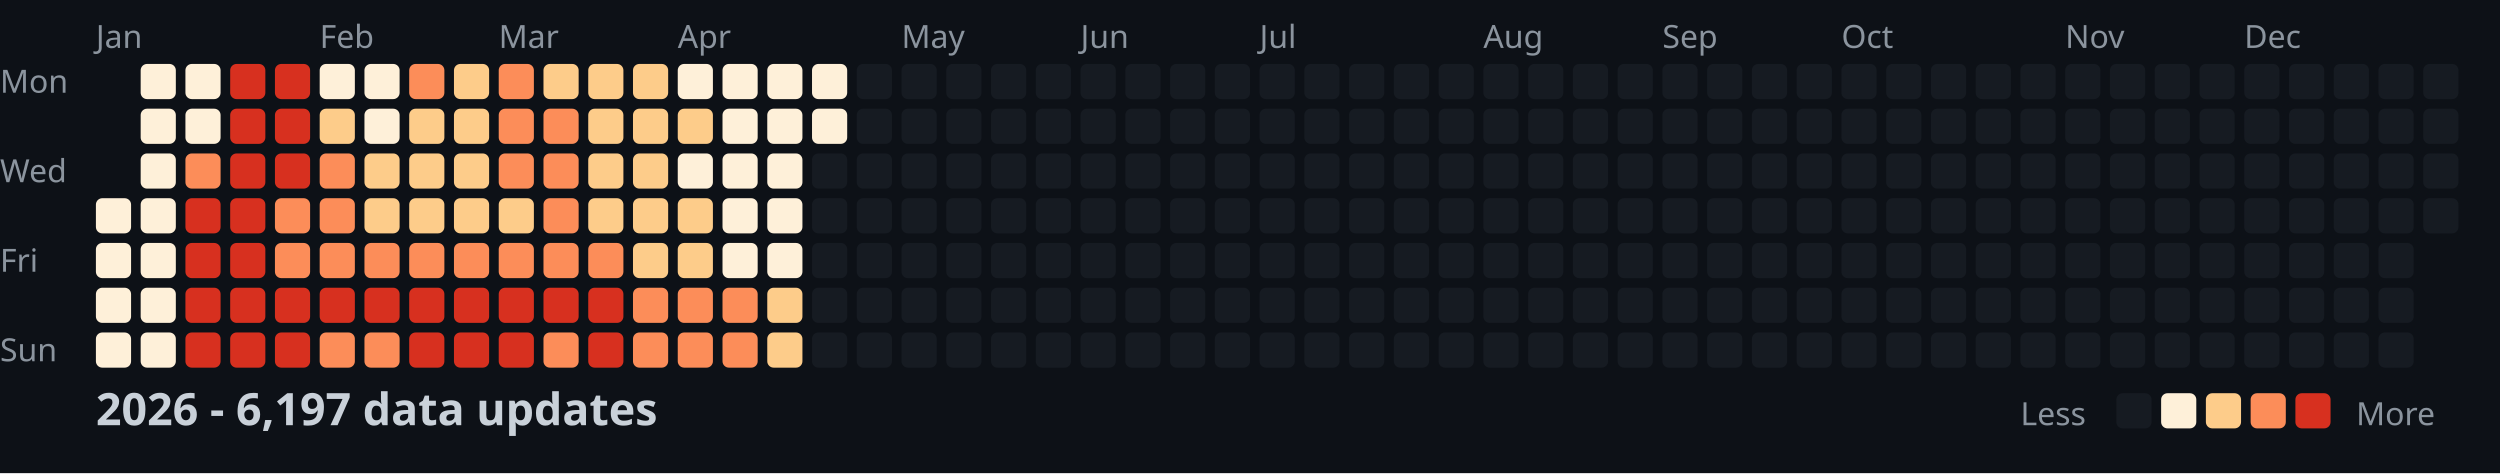
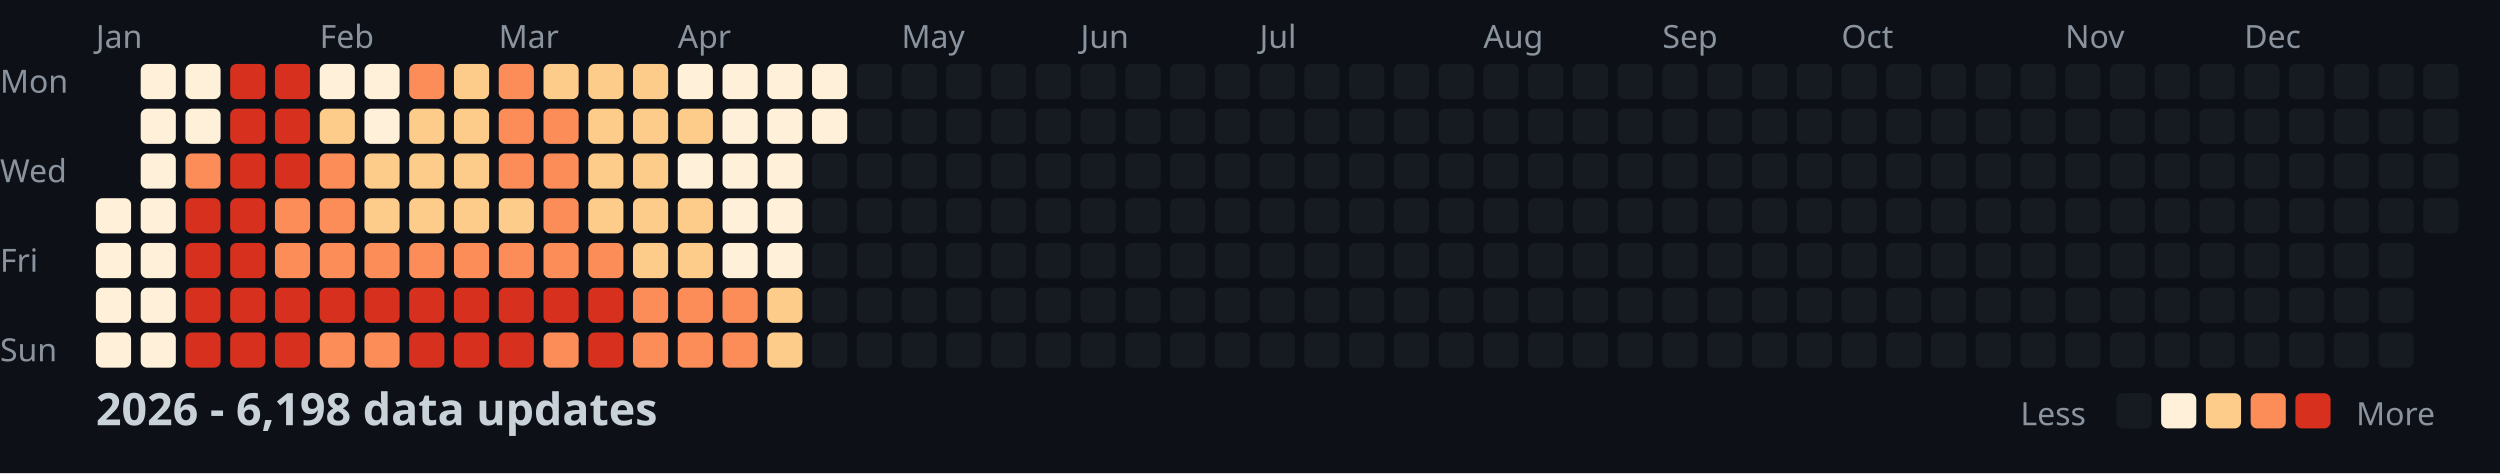
<svg xmlns="http://www.w3.org/2000/svg" width="782" height="148">
  <style>
    .month { font: 10px sans-serif; fill: #8b949e; }
    .day { font: 10px sans-serif; fill: #8b949e; }
    .title { font: bold 14px sans-serif; fill: #c9d1d9; }
    .legend { font: 10px sans-serif; fill: #8b949e; }
  </style>
  <rect width="100%" height="100%" fill="#0d1117" />
  <text x="0" y="29" class="day">Mon</text>
  <text x="0" y="57" class="day">Wed</text>
  <text x="0" y="85" class="day">Fri</text>
  <text x="0" y="113" class="day">Sun</text>
  <text x="30" y="15" class="month">Jan</text>
  <text x="100" y="15" class="month">Feb</text>
  <text x="156" y="15" class="month">Mar</text>
  <text x="212" y="15" class="month">Apr</text>
  <text x="282" y="15" class="month">May</text>
  <text x="338" y="15" class="month">Jun</text>
  <text x="394" y="15" class="month">Jul</text>
  <text x="464" y="15" class="month">Aug</text>
  <text x="520" y="15" class="month">Sep</text>
  <text x="576" y="15" class="month">Oct</text>
  <text x="646" y="15" class="month">Nov</text>
  <text x="702" y="15" class="month">Dec</text>
  <rect x="30" y="62" width="11" height="11" fill="#fef0d9" rx="2" />
  <rect x="30" y="76" width="11" height="11" fill="#fef0d9" rx="2" />
  <rect x="30" y="90" width="11" height="11" fill="#fef0d9" rx="2" />
  <rect x="30" y="104" width="11" height="11" fill="#fef0d9" rx="2" />
  <rect x="44" y="20" width="11" height="11" fill="#fef0d9" rx="2" />
  <rect x="44" y="34" width="11" height="11" fill="#fef0d9" rx="2" />
  <rect x="44" y="48" width="11" height="11" fill="#fef0d9" rx="2" />
  <rect x="44" y="62" width="11" height="11" fill="#fef0d9" rx="2" />
  <rect x="44" y="76" width="11" height="11" fill="#fef0d9" rx="2" />
  <rect x="44" y="90" width="11" height="11" fill="#fef0d9" rx="2" />
  <rect x="44" y="104" width="11" height="11" fill="#fef0d9" rx="2" />
  <rect x="58" y="20" width="11" height="11" fill="#fef0d9" rx="2" />
  <rect x="58" y="34" width="11" height="11" fill="#fef0d9" rx="2" />
  <rect x="58" y="48" width="11" height="11" fill="#fc8d59" rx="2" />
  <rect x="58" y="62" width="11" height="11" fill="#d7301f" rx="2" />
  <rect x="58" y="76" width="11" height="11" fill="#d7301f" rx="2" />
  <rect x="58" y="90" width="11" height="11" fill="#d7301f" rx="2" />
  <rect x="58" y="104" width="11" height="11" fill="#d7301f" rx="2" />
  <rect x="72" y="20" width="11" height="11" fill="#d7301f" rx="2" />
  <rect x="72" y="34" width="11" height="11" fill="#d7301f" rx="2" />
  <rect x="72" y="48" width="11" height="11" fill="#d7301f" rx="2" />
  <rect x="72" y="62" width="11" height="11" fill="#d7301f" rx="2" />
  <rect x="72" y="76" width="11" height="11" fill="#d7301f" rx="2" />
  <rect x="72" y="90" width="11" height="11" fill="#d7301f" rx="2" />
  <rect x="72" y="104" width="11" height="11" fill="#d7301f" rx="2" />
  <rect x="86" y="20" width="11" height="11" fill="#d7301f" rx="2" />
  <rect x="86" y="34" width="11" height="11" fill="#d7301f" rx="2" />
  <rect x="86" y="48" width="11" height="11" fill="#d7301f" rx="2" />
  <rect x="86" y="62" width="11" height="11" fill="#fc8d59" rx="2" />
  <rect x="86" y="76" width="11" height="11" fill="#fc8d59" rx="2" />
  <rect x="86" y="90" width="11" height="11" fill="#d7301f" rx="2" />
  <rect x="86" y="104" width="11" height="11" fill="#d7301f" rx="2" />
  <rect x="100" y="20" width="11" height="11" fill="#fef0d9" rx="2" />
  <rect x="100" y="34" width="11" height="11" fill="#fdcc8a" rx="2" />
  <rect x="100" y="48" width="11" height="11" fill="#fc8d59" rx="2" />
  <rect x="100" y="62" width="11" height="11" fill="#fc8d59" rx="2" />
  <rect x="100" y="76" width="11" height="11" fill="#fc8d59" rx="2" />
  <rect x="100" y="90" width="11" height="11" fill="#d7301f" rx="2" />
  <rect x="100" y="104" width="11" height="11" fill="#fc8d59" rx="2" />
  <rect x="114" y="20" width="11" height="11" fill="#fef0d9" rx="2" />
  <rect x="114" y="34" width="11" height="11" fill="#fef0d9" rx="2" />
  <rect x="114" y="48" width="11" height="11" fill="#fdcc8a" rx="2" />
  <rect x="114" y="62" width="11" height="11" fill="#fdcc8a" rx="2" />
  <rect x="114" y="76" width="11" height="11" fill="#fc8d59" rx="2" />
  <rect x="114" y="90" width="11" height="11" fill="#d7301f" rx="2" />
  <rect x="114" y="104" width="11" height="11" fill="#fc8d59" rx="2" />
  <rect x="128" y="20" width="11" height="11" fill="#fc8d59" rx="2" />
  <rect x="128" y="34" width="11" height="11" fill="#fdcc8a" rx="2" />
  <rect x="128" y="48" width="11" height="11" fill="#fdcc8a" rx="2" />
  <rect x="128" y="62" width="11" height="11" fill="#fdcc8a" rx="2" />
  <rect x="128" y="76" width="11" height="11" fill="#fc8d59" rx="2" />
  <rect x="128" y="90" width="11" height="11" fill="#d7301f" rx="2" />
  <rect x="128" y="104" width="11" height="11" fill="#d7301f" rx="2" />
  <rect x="142" y="20" width="11" height="11" fill="#fdcc8a" rx="2" />
  <rect x="142" y="34" width="11" height="11" fill="#fdcc8a" rx="2" />
  <rect x="142" y="48" width="11" height="11" fill="#fdcc8a" rx="2" />
  <rect x="142" y="62" width="11" height="11" fill="#fdcc8a" rx="2" />
  <rect x="142" y="76" width="11" height="11" fill="#fc8d59" rx="2" />
  <rect x="142" y="90" width="11" height="11" fill="#d7301f" rx="2" />
  <rect x="142" y="104" width="11" height="11" fill="#d7301f" rx="2" />
  <rect x="156" y="20" width="11" height="11" fill="#fc8d59" rx="2" />
  <rect x="156" y="34" width="11" height="11" fill="#fc8d59" rx="2" />
  <rect x="156" y="48" width="11" height="11" fill="#fc8d59" rx="2" />
  <rect x="156" y="62" width="11" height="11" fill="#fdcc8a" rx="2" />
  <rect x="156" y="76" width="11" height="11" fill="#fc8d59" rx="2" />
  <rect x="156" y="90" width="11" height="11" fill="#d7301f" rx="2" />
  <rect x="156" y="104" width="11" height="11" fill="#d7301f" rx="2" />
  <rect x="170" y="20" width="11" height="11" fill="#fdcc8a" rx="2" />
  <rect x="170" y="34" width="11" height="11" fill="#fc8d59" rx="2" />
  <rect x="170" y="48" width="11" height="11" fill="#fc8d59" rx="2" />
  <rect x="170" y="62" width="11" height="11" fill="#fc8d59" rx="2" />
  <rect x="170" y="76" width="11" height="11" fill="#fc8d59" rx="2" />
  <rect x="170" y="90" width="11" height="11" fill="#d7301f" rx="2" />
  <rect x="170" y="104" width="11" height="11" fill="#fc8d59" rx="2" />
  <rect x="184" y="20" width="11" height="11" fill="#fdcc8a" rx="2" />
  <rect x="184" y="34" width="11" height="11" fill="#fdcc8a" rx="2" />
  <rect x="184" y="48" width="11" height="11" fill="#fdcc8a" rx="2" />
  <rect x="184" y="62" width="11" height="11" fill="#fdcc8a" rx="2" />
  <rect x="184" y="76" width="11" height="11" fill="#fc8d59" rx="2" />
  <rect x="184" y="90" width="11" height="11" fill="#d7301f" rx="2" />
  <rect x="184" y="104" width="11" height="11" fill="#d7301f" rx="2" />
  <rect x="198" y="20" width="11" height="11" fill="#fdcc8a" rx="2" />
  <rect x="198" y="34" width="11" height="11" fill="#fdcc8a" rx="2" />
  <rect x="198" y="48" width="11" height="11" fill="#fdcc8a" rx="2" />
  <rect x="198" y="62" width="11" height="11" fill="#fdcc8a" rx="2" />
  <rect x="198" y="76" width="11" height="11" fill="#fdcc8a" rx="2" />
  <rect x="198" y="90" width="11" height="11" fill="#fc8d59" rx="2" />
  <rect x="198" y="104" width="11" height="11" fill="#fc8d59" rx="2" />
  <rect x="212" y="20" width="11" height="11" fill="#fef0d9" rx="2" />
  <rect x="212" y="34" width="11" height="11" fill="#fdcc8a" rx="2" />
  <rect x="212" y="48" width="11" height="11" fill="#fef0d9" rx="2" />
  <rect x="212" y="62" width="11" height="11" fill="#fdcc8a" rx="2" />
  <rect x="212" y="76" width="11" height="11" fill="#fdcc8a" rx="2" />
  <rect x="212" y="90" width="11" height="11" fill="#fc8d59" rx="2" />
  <rect x="212" y="104" width="11" height="11" fill="#fc8d59" rx="2" />
  <rect x="226" y="20" width="11" height="11" fill="#fef0d9" rx="2" />
  <rect x="226" y="34" width="11" height="11" fill="#fef0d9" rx="2" />
  <rect x="226" y="48" width="11" height="11" fill="#fef0d9" rx="2" />
  <rect x="226" y="62" width="11" height="11" fill="#fef0d9" rx="2" />
  <rect x="226" y="76" width="11" height="11" fill="#fef0d9" rx="2" />
  <rect x="226" y="90" width="11" height="11" fill="#fc8d59" rx="2" />
  <rect x="226" y="104" width="11" height="11" fill="#fc8d59" rx="2" />
  <rect x="240" y="20" width="11" height="11" fill="#fef0d9" rx="2" />
  <rect x="240" y="34" width="11" height="11" fill="#fef0d9" rx="2" />
  <rect x="240" y="48" width="11" height="11" fill="#fef0d9" rx="2" />
  <rect x="240" y="62" width="11" height="11" fill="#fef0d9" rx="2" />
  <rect x="240" y="76" width="11" height="11" fill="#fef0d9" rx="2" />
  <rect x="240" y="90" width="11" height="11" fill="#fdcc8a" rx="2" />
  <rect x="240" y="104" width="11" height="11" fill="#fdcc8a" rx="2" />
  <rect x="254" y="20" width="11" height="11" fill="#fef0d9" rx="2" />
  <rect x="254" y="34" width="11" height="11" fill="#fef0d9" rx="2" />
  <rect x="254" y="48" width="11" height="11" fill="#161b22" rx="2" />
  <rect x="254" y="62" width="11" height="11" fill="#161b22" rx="2" />
  <rect x="254" y="76" width="11" height="11" fill="#161b22" rx="2" />
  <rect x="254" y="90" width="11" height="11" fill="#161b22" rx="2" />
  <rect x="254" y="104" width="11" height="11" fill="#161b22" rx="2" />
  <rect x="268" y="20" width="11" height="11" fill="#161b22" rx="2" />
  <rect x="268" y="34" width="11" height="11" fill="#161b22" rx="2" />
  <rect x="268" y="48" width="11" height="11" fill="#161b22" rx="2" />
  <rect x="268" y="62" width="11" height="11" fill="#161b22" rx="2" />
  <rect x="268" y="76" width="11" height="11" fill="#161b22" rx="2" />
  <rect x="268" y="90" width="11" height="11" fill="#161b22" rx="2" />
  <rect x="268" y="104" width="11" height="11" fill="#161b22" rx="2" />
  <rect x="282" y="20" width="11" height="11" fill="#161b22" rx="2" />
  <rect x="282" y="34" width="11" height="11" fill="#161b22" rx="2" />
  <rect x="282" y="48" width="11" height="11" fill="#161b22" rx="2" />
  <rect x="282" y="62" width="11" height="11" fill="#161b22" rx="2" />
  <rect x="282" y="76" width="11" height="11" fill="#161b22" rx="2" />
  <rect x="282" y="90" width="11" height="11" fill="#161b22" rx="2" />
  <rect x="282" y="104" width="11" height="11" fill="#161b22" rx="2" />
  <rect x="296" y="20" width="11" height="11" fill="#161b22" rx="2" />
  <rect x="296" y="34" width="11" height="11" fill="#161b22" rx="2" />
  <rect x="296" y="48" width="11" height="11" fill="#161b22" rx="2" />
  <rect x="296" y="62" width="11" height="11" fill="#161b22" rx="2" />
  <rect x="296" y="76" width="11" height="11" fill="#161b22" rx="2" />
  <rect x="296" y="90" width="11" height="11" fill="#161b22" rx="2" />
  <rect x="296" y="104" width="11" height="11" fill="#161b22" rx="2" />
  <rect x="310" y="20" width="11" height="11" fill="#161b22" rx="2" />
  <rect x="310" y="34" width="11" height="11" fill="#161b22" rx="2" />
  <rect x="310" y="48" width="11" height="11" fill="#161b22" rx="2" />
  <rect x="310" y="62" width="11" height="11" fill="#161b22" rx="2" />
  <rect x="310" y="76" width="11" height="11" fill="#161b22" rx="2" />
  <rect x="310" y="90" width="11" height="11" fill="#161b22" rx="2" />
  <rect x="310" y="104" width="11" height="11" fill="#161b22" rx="2" />
  <rect x="324" y="20" width="11" height="11" fill="#161b22" rx="2" />
  <rect x="324" y="34" width="11" height="11" fill="#161b22" rx="2" />
  <rect x="324" y="48" width="11" height="11" fill="#161b22" rx="2" />
  <rect x="324" y="62" width="11" height="11" fill="#161b22" rx="2" />
  <rect x="324" y="76" width="11" height="11" fill="#161b22" rx="2" />
  <rect x="324" y="90" width="11" height="11" fill="#161b22" rx="2" />
  <rect x="324" y="104" width="11" height="11" fill="#161b22" rx="2" />
  <rect x="338" y="20" width="11" height="11" fill="#161b22" rx="2" />
  <rect x="338" y="34" width="11" height="11" fill="#161b22" rx="2" />
  <rect x="338" y="48" width="11" height="11" fill="#161b22" rx="2" />
  <rect x="338" y="62" width="11" height="11" fill="#161b22" rx="2" />
  <rect x="338" y="76" width="11" height="11" fill="#161b22" rx="2" />
  <rect x="338" y="90" width="11" height="11" fill="#161b22" rx="2" />
  <rect x="338" y="104" width="11" height="11" fill="#161b22" rx="2" />
  <rect x="352" y="20" width="11" height="11" fill="#161b22" rx="2" />
  <rect x="352" y="34" width="11" height="11" fill="#161b22" rx="2" />
  <rect x="352" y="48" width="11" height="11" fill="#161b22" rx="2" />
  <rect x="352" y="62" width="11" height="11" fill="#161b22" rx="2" />
  <rect x="352" y="76" width="11" height="11" fill="#161b22" rx="2" />
  <rect x="352" y="90" width="11" height="11" fill="#161b22" rx="2" />
  <rect x="352" y="104" width="11" height="11" fill="#161b22" rx="2" />
  <rect x="366" y="20" width="11" height="11" fill="#161b22" rx="2" />
  <rect x="366" y="34" width="11" height="11" fill="#161b22" rx="2" />
  <rect x="366" y="48" width="11" height="11" fill="#161b22" rx="2" />
  <rect x="366" y="62" width="11" height="11" fill="#161b22" rx="2" />
  <rect x="366" y="76" width="11" height="11" fill="#161b22" rx="2" />
  <rect x="366" y="90" width="11" height="11" fill="#161b22" rx="2" />
  <rect x="366" y="104" width="11" height="11" fill="#161b22" rx="2" />
  <rect x="380" y="20" width="11" height="11" fill="#161b22" rx="2" />
  <rect x="380" y="34" width="11" height="11" fill="#161b22" rx="2" />
  <rect x="380" y="48" width="11" height="11" fill="#161b22" rx="2" />
  <rect x="380" y="62" width="11" height="11" fill="#161b22" rx="2" />
  <rect x="380" y="76" width="11" height="11" fill="#161b22" rx="2" />
  <rect x="380" y="90" width="11" height="11" fill="#161b22" rx="2" />
  <rect x="380" y="104" width="11" height="11" fill="#161b22" rx="2" />
  <rect x="394" y="20" width="11" height="11" fill="#161b22" rx="2" />
  <rect x="394" y="34" width="11" height="11" fill="#161b22" rx="2" />
  <rect x="394" y="48" width="11" height="11" fill="#161b22" rx="2" />
  <rect x="394" y="62" width="11" height="11" fill="#161b22" rx="2" />
  <rect x="394" y="76" width="11" height="11" fill="#161b22" rx="2" />
  <rect x="394" y="90" width="11" height="11" fill="#161b22" rx="2" />
  <rect x="394" y="104" width="11" height="11" fill="#161b22" rx="2" />
  <rect x="408" y="20" width="11" height="11" fill="#161b22" rx="2" />
  <rect x="408" y="34" width="11" height="11" fill="#161b22" rx="2" />
  <rect x="408" y="48" width="11" height="11" fill="#161b22" rx="2" />
  <rect x="408" y="62" width="11" height="11" fill="#161b22" rx="2" />
  <rect x="408" y="76" width="11" height="11" fill="#161b22" rx="2" />
  <rect x="408" y="90" width="11" height="11" fill="#161b22" rx="2" />
  <rect x="408" y="104" width="11" height="11" fill="#161b22" rx="2" />
  <rect x="422" y="20" width="11" height="11" fill="#161b22" rx="2" />
  <rect x="422" y="34" width="11" height="11" fill="#161b22" rx="2" />
  <rect x="422" y="48" width="11" height="11" fill="#161b22" rx="2" />
  <rect x="422" y="62" width="11" height="11" fill="#161b22" rx="2" />
  <rect x="422" y="76" width="11" height="11" fill="#161b22" rx="2" />
  <rect x="422" y="90" width="11" height="11" fill="#161b22" rx="2" />
  <rect x="422" y="104" width="11" height="11" fill="#161b22" rx="2" />
  <rect x="436" y="20" width="11" height="11" fill="#161b22" rx="2" />
  <rect x="436" y="34" width="11" height="11" fill="#161b22" rx="2" />
  <rect x="436" y="48" width="11" height="11" fill="#161b22" rx="2" />
  <rect x="436" y="62" width="11" height="11" fill="#161b22" rx="2" />
  <rect x="436" y="76" width="11" height="11" fill="#161b22" rx="2" />
  <rect x="436" y="90" width="11" height="11" fill="#161b22" rx="2" />
  <rect x="436" y="104" width="11" height="11" fill="#161b22" rx="2" />
  <rect x="450" y="20" width="11" height="11" fill="#161b22" rx="2" />
  <rect x="450" y="34" width="11" height="11" fill="#161b22" rx="2" />
  <rect x="450" y="48" width="11" height="11" fill="#161b22" rx="2" />
  <rect x="450" y="62" width="11" height="11" fill="#161b22" rx="2" />
  <rect x="450" y="76" width="11" height="11" fill="#161b22" rx="2" />
  <rect x="450" y="90" width="11" height="11" fill="#161b22" rx="2" />
  <rect x="450" y="104" width="11" height="11" fill="#161b22" rx="2" />
  <rect x="464" y="20" width="11" height="11" fill="#161b22" rx="2" />
  <rect x="464" y="34" width="11" height="11" fill="#161b22" rx="2" />
  <rect x="464" y="48" width="11" height="11" fill="#161b22" rx="2" />
  <rect x="464" y="62" width="11" height="11" fill="#161b22" rx="2" />
  <rect x="464" y="76" width="11" height="11" fill="#161b22" rx="2" />
  <rect x="464" y="90" width="11" height="11" fill="#161b22" rx="2" />
  <rect x="464" y="104" width="11" height="11" fill="#161b22" rx="2" />
  <rect x="478" y="20" width="11" height="11" fill="#161b22" rx="2" />
  <rect x="478" y="34" width="11" height="11" fill="#161b22" rx="2" />
  <rect x="478" y="48" width="11" height="11" fill="#161b22" rx="2" />
  <rect x="478" y="62" width="11" height="11" fill="#161b22" rx="2" />
  <rect x="478" y="76" width="11" height="11" fill="#161b22" rx="2" />
  <rect x="478" y="90" width="11" height="11" fill="#161b22" rx="2" />
  <rect x="478" y="104" width="11" height="11" fill="#161b22" rx="2" />
  <rect x="492" y="20" width="11" height="11" fill="#161b22" rx="2" />
  <rect x="492" y="34" width="11" height="11" fill="#161b22" rx="2" />
  <rect x="492" y="48" width="11" height="11" fill="#161b22" rx="2" />
  <rect x="492" y="62" width="11" height="11" fill="#161b22" rx="2" />
  <rect x="492" y="76" width="11" height="11" fill="#161b22" rx="2" />
  <rect x="492" y="90" width="11" height="11" fill="#161b22" rx="2" />
  <rect x="492" y="104" width="11" height="11" fill="#161b22" rx="2" />
  <rect x="506" y="20" width="11" height="11" fill="#161b22" rx="2" />
  <rect x="506" y="34" width="11" height="11" fill="#161b22" rx="2" />
  <rect x="506" y="48" width="11" height="11" fill="#161b22" rx="2" />
  <rect x="506" y="62" width="11" height="11" fill="#161b22" rx="2" />
  <rect x="506" y="76" width="11" height="11" fill="#161b22" rx="2" />
  <rect x="506" y="90" width="11" height="11" fill="#161b22" rx="2" />
  <rect x="506" y="104" width="11" height="11" fill="#161b22" rx="2" />
  <rect x="520" y="20" width="11" height="11" fill="#161b22" rx="2" />
  <rect x="520" y="34" width="11" height="11" fill="#161b22" rx="2" />
  <rect x="520" y="48" width="11" height="11" fill="#161b22" rx="2" />
  <rect x="520" y="62" width="11" height="11" fill="#161b22" rx="2" />
  <rect x="520" y="76" width="11" height="11" fill="#161b22" rx="2" />
  <rect x="520" y="90" width="11" height="11" fill="#161b22" rx="2" />
  <rect x="520" y="104" width="11" height="11" fill="#161b22" rx="2" />
  <rect x="534" y="20" width="11" height="11" fill="#161b22" rx="2" />
  <rect x="534" y="34" width="11" height="11" fill="#161b22" rx="2" />
  <rect x="534" y="48" width="11" height="11" fill="#161b22" rx="2" />
  <rect x="534" y="62" width="11" height="11" fill="#161b22" rx="2" />
  <rect x="534" y="76" width="11" height="11" fill="#161b22" rx="2" />
  <rect x="534" y="90" width="11" height="11" fill="#161b22" rx="2" />
  <rect x="534" y="104" width="11" height="11" fill="#161b22" rx="2" />
  <rect x="548" y="20" width="11" height="11" fill="#161b22" rx="2" />
  <rect x="548" y="34" width="11" height="11" fill="#161b22" rx="2" />
  <rect x="548" y="48" width="11" height="11" fill="#161b22" rx="2" />
  <rect x="548" y="62" width="11" height="11" fill="#161b22" rx="2" />
  <rect x="548" y="76" width="11" height="11" fill="#161b22" rx="2" />
  <rect x="548" y="90" width="11" height="11" fill="#161b22" rx="2" />
  <rect x="548" y="104" width="11" height="11" fill="#161b22" rx="2" />
  <rect x="562" y="20" width="11" height="11" fill="#161b22" rx="2" />
  <rect x="562" y="34" width="11" height="11" fill="#161b22" rx="2" />
  <rect x="562" y="48" width="11" height="11" fill="#161b22" rx="2" />
  <rect x="562" y="62" width="11" height="11" fill="#161b22" rx="2" />
  <rect x="562" y="76" width="11" height="11" fill="#161b22" rx="2" />
  <rect x="562" y="90" width="11" height="11" fill="#161b22" rx="2" />
  <rect x="562" y="104" width="11" height="11" fill="#161b22" rx="2" />
  <rect x="576" y="20" width="11" height="11" fill="#161b22" rx="2" />
  <rect x="576" y="34" width="11" height="11" fill="#161b22" rx="2" />
  <rect x="576" y="48" width="11" height="11" fill="#161b22" rx="2" />
  <rect x="576" y="62" width="11" height="11" fill="#161b22" rx="2" />
  <rect x="576" y="76" width="11" height="11" fill="#161b22" rx="2" />
  <rect x="576" y="90" width="11" height="11" fill="#161b22" rx="2" />
  <rect x="576" y="104" width="11" height="11" fill="#161b22" rx="2" />
  <rect x="590" y="20" width="11" height="11" fill="#161b22" rx="2" />
  <rect x="590" y="34" width="11" height="11" fill="#161b22" rx="2" />
  <rect x="590" y="48" width="11" height="11" fill="#161b22" rx="2" />
  <rect x="590" y="62" width="11" height="11" fill="#161b22" rx="2" />
  <rect x="590" y="76" width="11" height="11" fill="#161b22" rx="2" />
  <rect x="590" y="90" width="11" height="11" fill="#161b22" rx="2" />
  <rect x="590" y="104" width="11" height="11" fill="#161b22" rx="2" />
  <rect x="604" y="20" width="11" height="11" fill="#161b22" rx="2" />
  <rect x="604" y="34" width="11" height="11" fill="#161b22" rx="2" />
  <rect x="604" y="48" width="11" height="11" fill="#161b22" rx="2" />
  <rect x="604" y="62" width="11" height="11" fill="#161b22" rx="2" />
  <rect x="604" y="76" width="11" height="11" fill="#161b22" rx="2" />
  <rect x="604" y="90" width="11" height="11" fill="#161b22" rx="2" />
  <rect x="604" y="104" width="11" height="11" fill="#161b22" rx="2" />
  <rect x="618" y="20" width="11" height="11" fill="#161b22" rx="2" />
  <rect x="618" y="34" width="11" height="11" fill="#161b22" rx="2" />
  <rect x="618" y="48" width="11" height="11" fill="#161b22" rx="2" />
  <rect x="618" y="62" width="11" height="11" fill="#161b22" rx="2" />
  <rect x="618" y="76" width="11" height="11" fill="#161b22" rx="2" />
  <rect x="618" y="90" width="11" height="11" fill="#161b22" rx="2" />
  <rect x="618" y="104" width="11" height="11" fill="#161b22" rx="2" />
  <rect x="632" y="20" width="11" height="11" fill="#161b22" rx="2" />
  <rect x="632" y="34" width="11" height="11" fill="#161b22" rx="2" />
  <rect x="632" y="48" width="11" height="11" fill="#161b22" rx="2" />
  <rect x="632" y="62" width="11" height="11" fill="#161b22" rx="2" />
  <rect x="632" y="76" width="11" height="11" fill="#161b22" rx="2" />
  <rect x="632" y="90" width="11" height="11" fill="#161b22" rx="2" />
  <rect x="632" y="104" width="11" height="11" fill="#161b22" rx="2" />
  <rect x="646" y="20" width="11" height="11" fill="#161b22" rx="2" />
  <rect x="646" y="34" width="11" height="11" fill="#161b22" rx="2" />
  <rect x="646" y="48" width="11" height="11" fill="#161b22" rx="2" />
  <rect x="646" y="62" width="11" height="11" fill="#161b22" rx="2" />
  <rect x="646" y="76" width="11" height="11" fill="#161b22" rx="2" />
  <rect x="646" y="90" width="11" height="11" fill="#161b22" rx="2" />
  <rect x="646" y="104" width="11" height="11" fill="#161b22" rx="2" />
  <rect x="660" y="20" width="11" height="11" fill="#161b22" rx="2" />
  <rect x="660" y="34" width="11" height="11" fill="#161b22" rx="2" />
  <rect x="660" y="48" width="11" height="11" fill="#161b22" rx="2" />
  <rect x="660" y="62" width="11" height="11" fill="#161b22" rx="2" />
  <rect x="660" y="76" width="11" height="11" fill="#161b22" rx="2" />
  <rect x="660" y="90" width="11" height="11" fill="#161b22" rx="2" />
  <rect x="660" y="104" width="11" height="11" fill="#161b22" rx="2" />
  <rect x="674" y="20" width="11" height="11" fill="#161b22" rx="2" />
  <rect x="674" y="34" width="11" height="11" fill="#161b22" rx="2" />
  <rect x="674" y="48" width="11" height="11" fill="#161b22" rx="2" />
  <rect x="674" y="62" width="11" height="11" fill="#161b22" rx="2" />
  <rect x="674" y="76" width="11" height="11" fill="#161b22" rx="2" />
  <rect x="674" y="90" width="11" height="11" fill="#161b22" rx="2" />
  <rect x="674" y="104" width="11" height="11" fill="#161b22" rx="2" />
  <rect x="688" y="20" width="11" height="11" fill="#161b22" rx="2" />
  <rect x="688" y="34" width="11" height="11" fill="#161b22" rx="2" />
  <rect x="688" y="48" width="11" height="11" fill="#161b22" rx="2" />
  <rect x="688" y="62" width="11" height="11" fill="#161b22" rx="2" />
  <rect x="688" y="76" width="11" height="11" fill="#161b22" rx="2" />
  <rect x="688" y="90" width="11" height="11" fill="#161b22" rx="2" />
  <rect x="688" y="104" width="11" height="11" fill="#161b22" rx="2" />
  <rect x="702" y="20" width="11" height="11" fill="#161b22" rx="2" />
  <rect x="702" y="34" width="11" height="11" fill="#161b22" rx="2" />
  <rect x="702" y="48" width="11" height="11" fill="#161b22" rx="2" />
  <rect x="702" y="62" width="11" height="11" fill="#161b22" rx="2" />
  <rect x="702" y="76" width="11" height="11" fill="#161b22" rx="2" />
  <rect x="702" y="90" width="11" height="11" fill="#161b22" rx="2" />
  <rect x="702" y="104" width="11" height="11" fill="#161b22" rx="2" />
  <rect x="716" y="20" width="11" height="11" fill="#161b22" rx="2" />
  <rect x="716" y="34" width="11" height="11" fill="#161b22" rx="2" />
  <rect x="716" y="48" width="11" height="11" fill="#161b22" rx="2" />
  <rect x="716" y="62" width="11" height="11" fill="#161b22" rx="2" />
  <rect x="716" y="76" width="11" height="11" fill="#161b22" rx="2" />
  <rect x="716" y="90" width="11" height="11" fill="#161b22" rx="2" />
  <rect x="716" y="104" width="11" height="11" fill="#161b22" rx="2" />
  <rect x="730" y="20" width="11" height="11" fill="#161b22" rx="2" />
  <rect x="730" y="34" width="11" height="11" fill="#161b22" rx="2" />
  <rect x="730" y="48" width="11" height="11" fill="#161b22" rx="2" />
  <rect x="730" y="62" width="11" height="11" fill="#161b22" rx="2" />
  <rect x="730" y="76" width="11" height="11" fill="#161b22" rx="2" />
  <rect x="730" y="90" width="11" height="11" fill="#161b22" rx="2" />
  <rect x="730" y="104" width="11" height="11" fill="#161b22" rx="2" />
  <rect x="744" y="20" width="11" height="11" fill="#161b22" rx="2" />
  <rect x="744" y="34" width="11" height="11" fill="#161b22" rx="2" />
  <rect x="744" y="48" width="11" height="11" fill="#161b22" rx="2" />
  <rect x="744" y="62" width="11" height="11" fill="#161b22" rx="2" />
  <rect x="744" y="76" width="11" height="11" fill="#161b22" rx="2" />
  <rect x="744" y="90" width="11" height="11" fill="#161b22" rx="2" />
  <rect x="744" y="104" width="11" height="11" fill="#161b22" rx="2" />
  <rect x="758" y="20" width="11" height="11" fill="#161b22" rx="2" />
  <rect x="758" y="34" width="11" height="11" fill="#161b22" rx="2" />
  <rect x="758" y="48" width="11" height="11" fill="#161b22" rx="2" />
  <rect x="758" y="62" width="11" height="11" fill="#161b22" rx="2" />
-   <text x="30" y="133" class="title">2026 - 6,197 data updates</text>
+   <text x="30" y="133" class="title">2026 - 6,198 data updates</text>
  <text x="632" y="133" class="legend">Less</text>
  <rect x="662" y="123" width="11" height="11" fill="#161b22" rx="2" />
  <rect x="676" y="123" width="11" height="11" fill="#fef0d9" rx="2" />
  <rect x="690" y="123" width="11" height="11" fill="#fdcc8a" rx="2" />
  <rect x="704" y="123" width="11" height="11" fill="#fc8d59" rx="2" />
  <rect x="718" y="123" width="11" height="11" fill="#d7301f" rx="2" />
  <text x="737" y="133" class="legend">More</text>
</svg>
